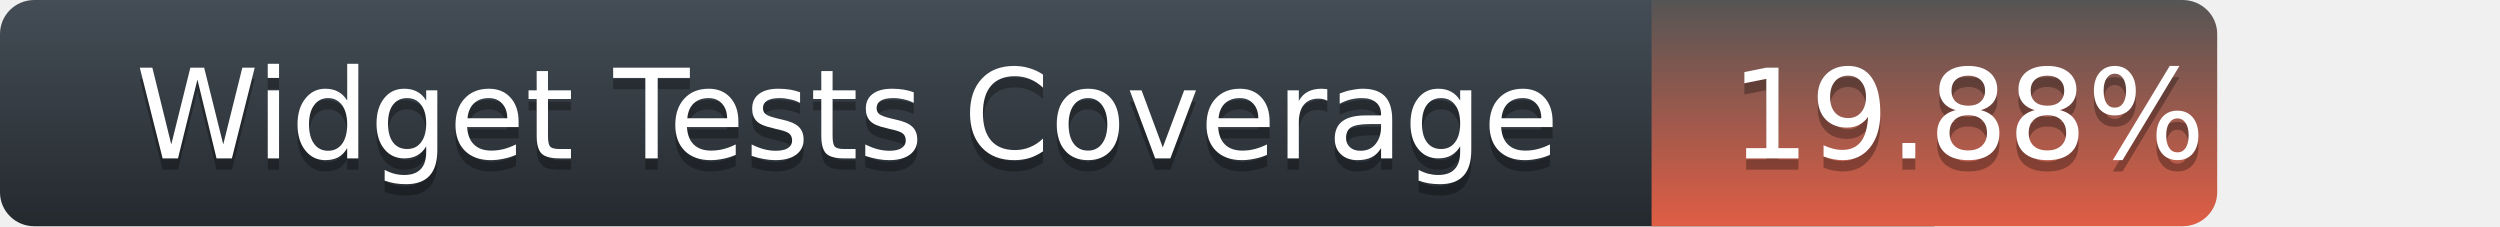
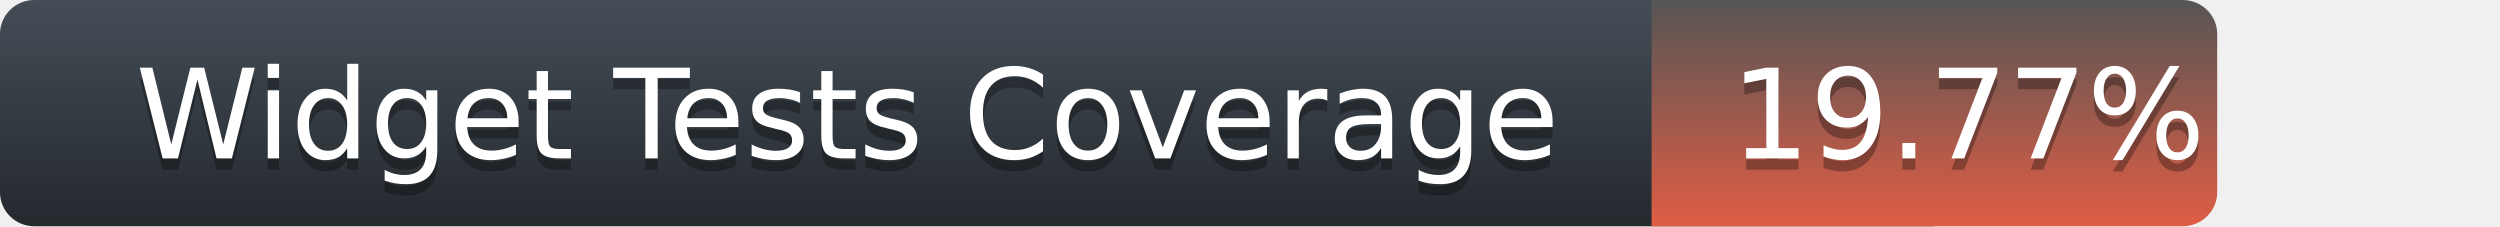
<svg xmlns="http://www.w3.org/2000/svg" width="221" height="20">
  <defs>
    <linearGradient id="title-fill" x1="50%" y1="0%" x2="50%" y2="100%">
      <stop stop-color="#444D56" offset="0%" />
      <stop stop-color="#24292E" offset="100%" />
    </linearGradient>
    <linearGradient id="coverage-fill" x1="50%" y1="0%" x2="50%" y2="100%">
      <stop stop-color="#555" offset="0%" />
      <stop stop-color="#e05d44" offset="100%" />
    </linearGradient>
  </defs>
  <g fill="none" fill-rule="evenodd">
    <g font-family="'DejaVu Sans',Verdana,Geneva,sans-serif" font-size="11">
      <path d="M0,3 C0,1.343 1.355,0 3.027,0 L171,0 L171,20 L3.027,20 C1.355,20 0,18.657 0,17 L0,3 Z" fill="url(#title-fill)" fill-rule="nonzero" />
      <text fill="#010101" fill-opacity=".3">
        <tspan x="12" y="15" aria-hidden="true">Widget Tests Coverage</tspan>
      </text>
      <text fill="#FFFFFF">
        <tspan x="12" y="14">Widget Tests Coverage</tspan>
      </text>
    </g>
    <g transform="translate(146)" font-family="'DejaVu Sans',Verdana,Geneva,sans-serif" font-size="11">
      <path d="M0 0h46.939C48.629 0 50 1.343 50 3v14c0 1.657-1.37 3-3.061 3H0V0z" fill="url(#coverage-fill)" fill-rule="nonzero" />
      <text fill="#010101" fill-opacity=".3" aria-hidden="true">
-         <tspan x="7" y="15">19.88%</tspan>
+         <tspan x="7" y="15">19.77%</tspan>
      </text>
      <text fill="#FFFFFF">
-         <tspan x="7" y="14">19.88%</tspan>
+         <tspan x="7" y="14">19.77%</tspan>
      </text>
    </g>
  </g>
</svg>
